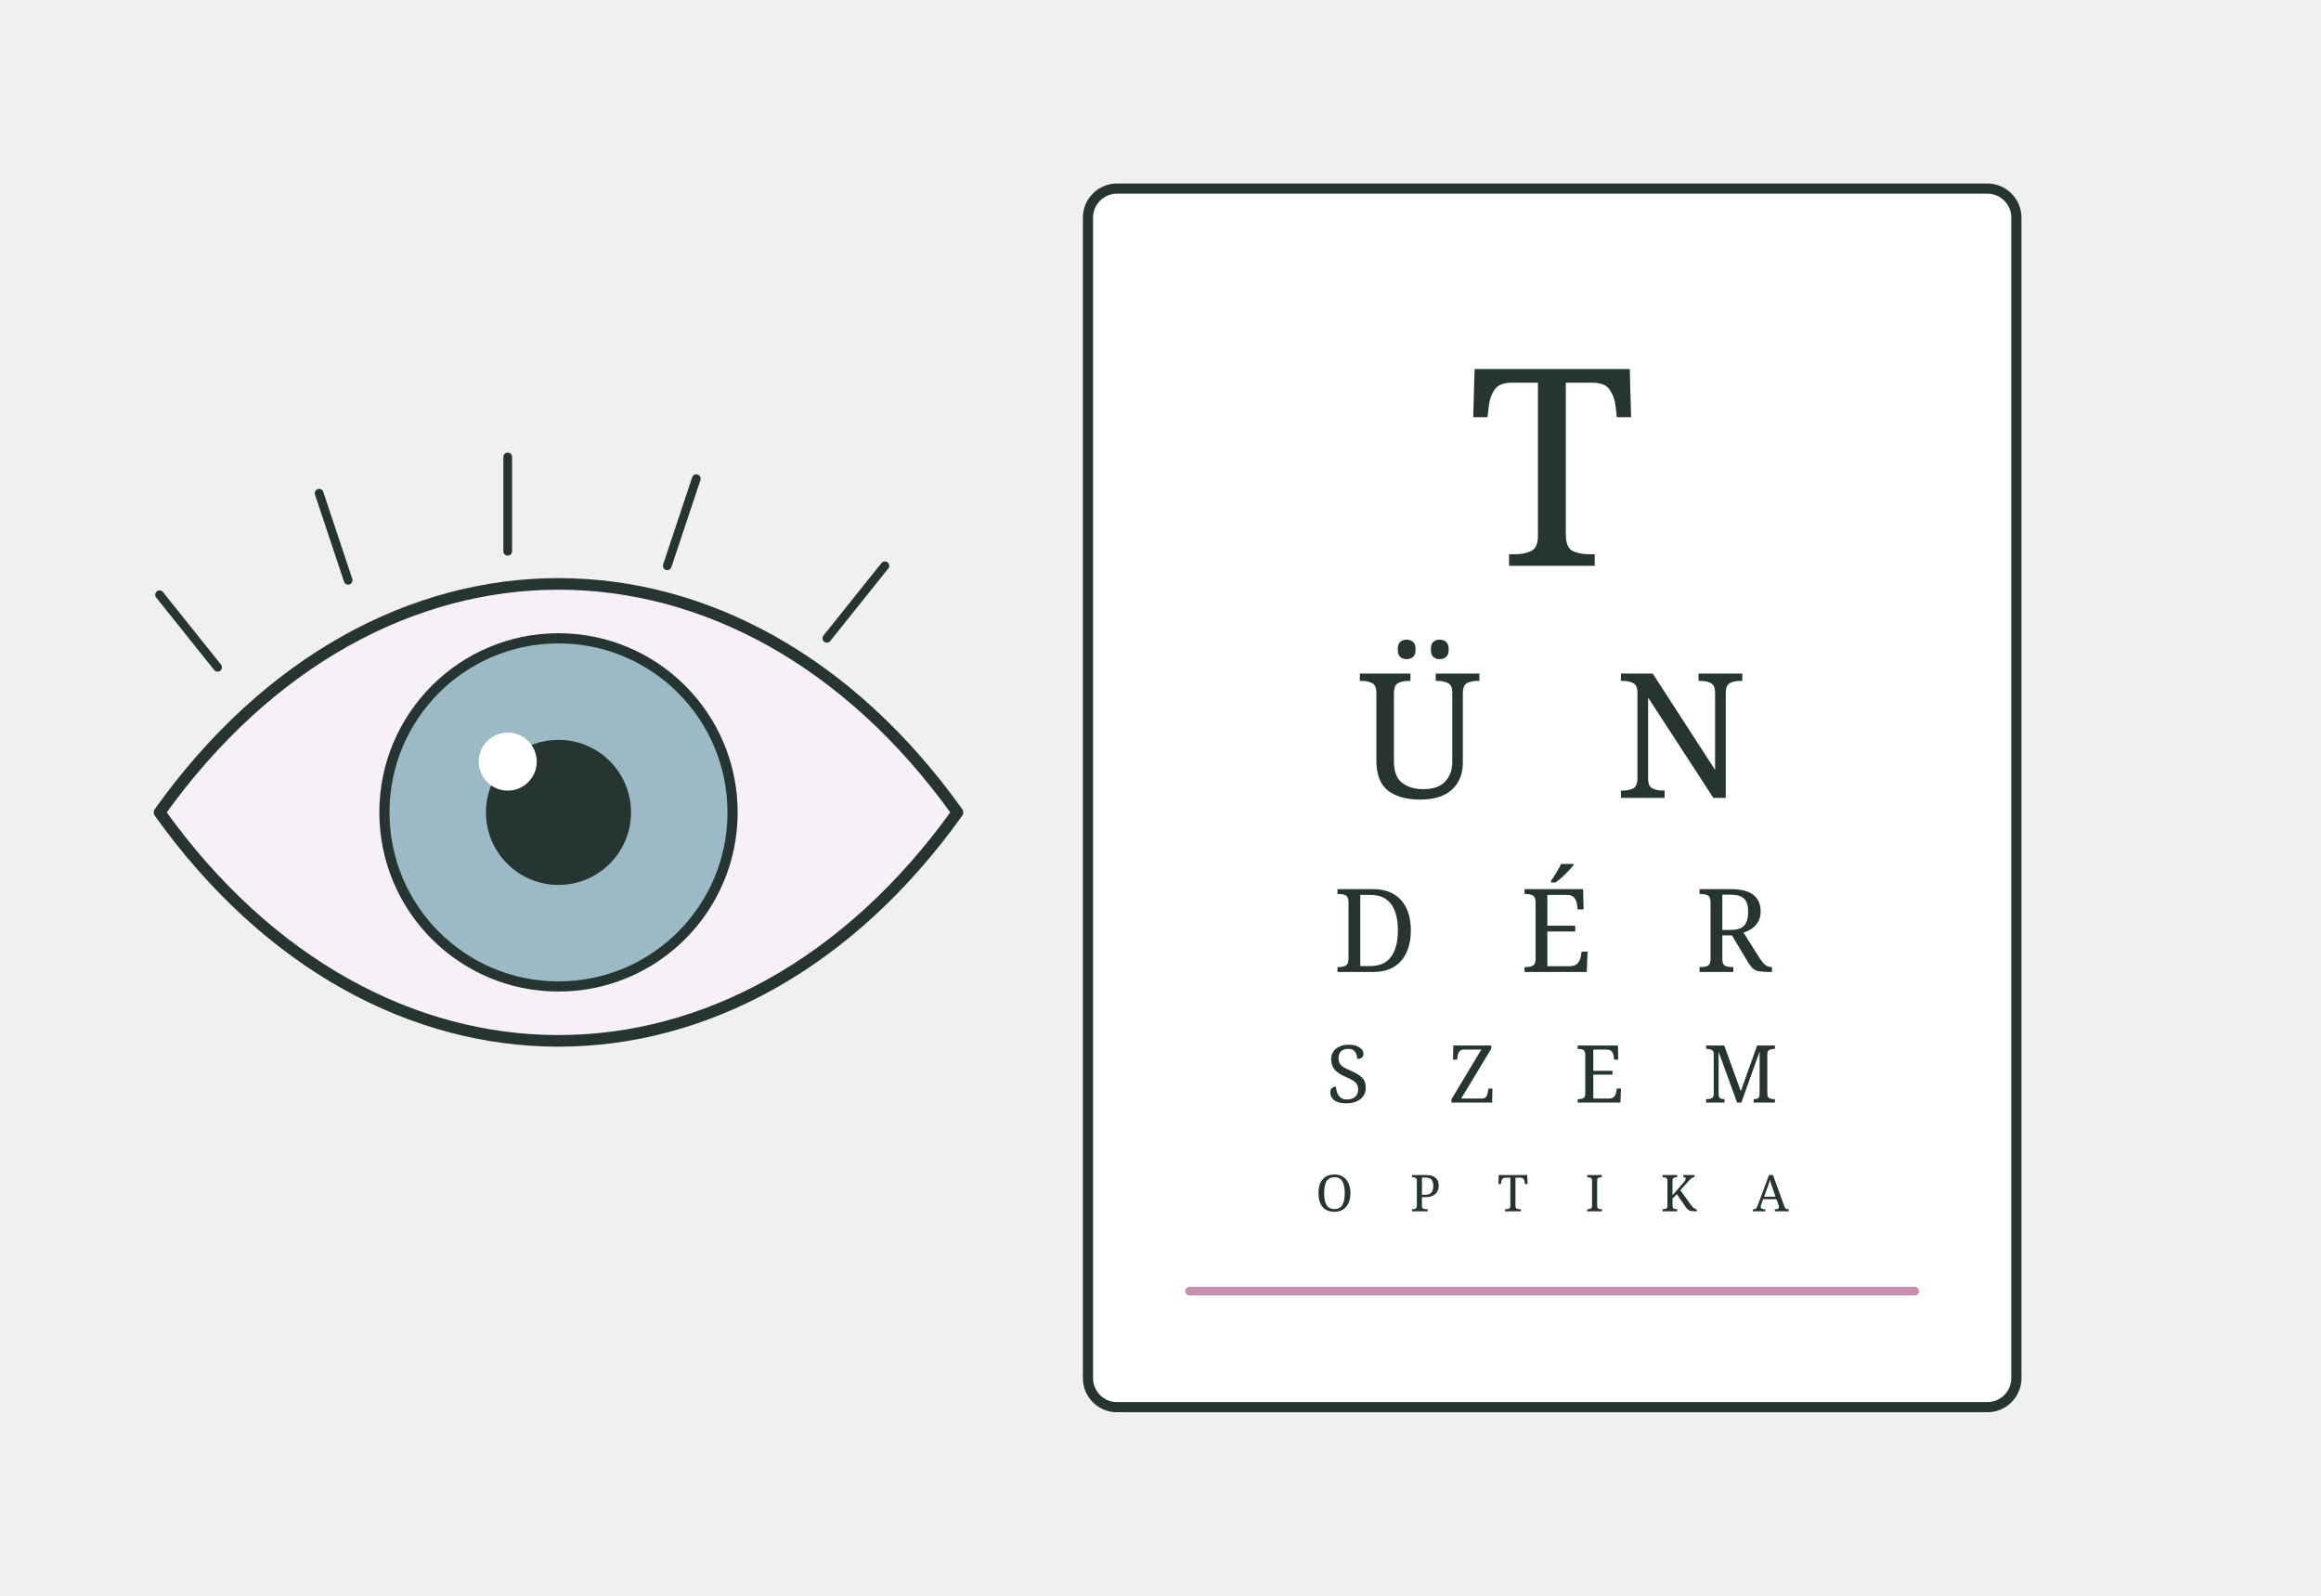
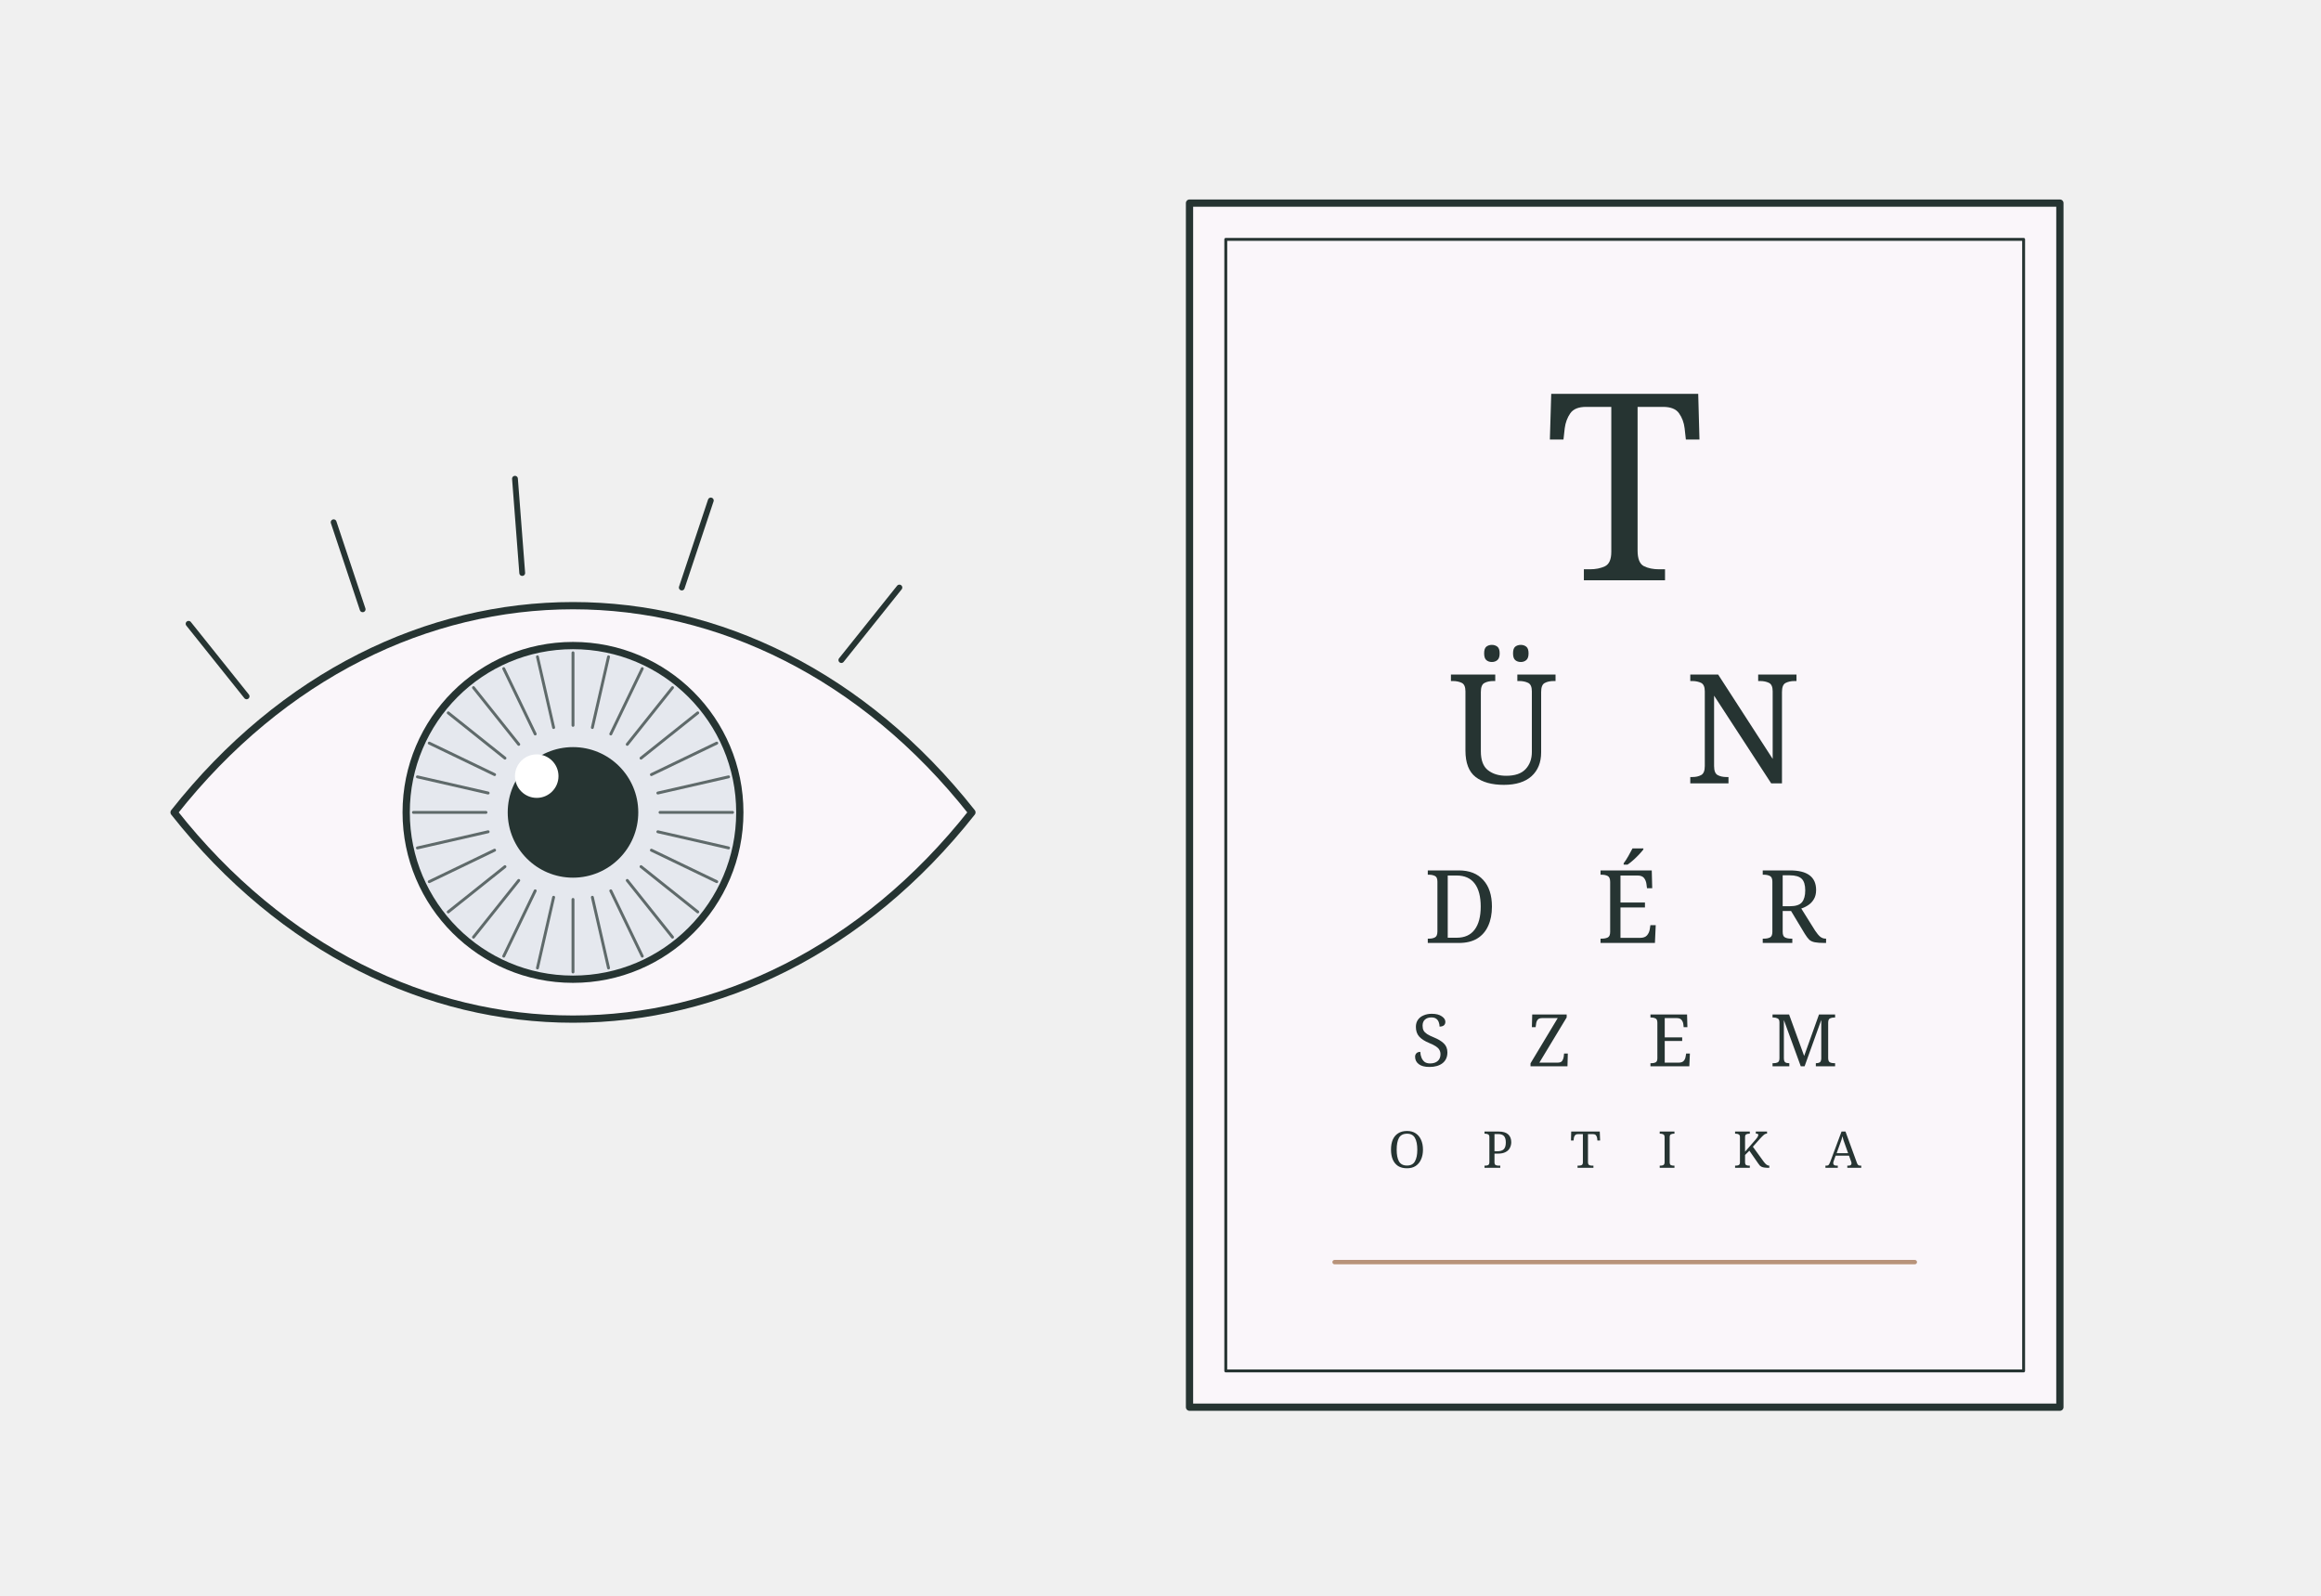
<svg xmlns="http://www.w3.org/2000/svg" viewBox="0 0 320 220" width="320" height="220" fill="none" stroke-linecap="round" stroke-linejoin="round">
-   <rect x="150" y="26" width="128" height="168" rx="4" fill="#FFFFFF" stroke="#263432" stroke-width="1.4" />
-   <g fill="#263432" font-family="Georgia, serif" text-anchor="middle">
-     <text x="214" y="78" font-size="38">T</text>
-     <text x="214" y="110" font-size="24" letter-spacing="6">Ü N</text>
-     <text x="214" y="134" font-size="16" letter-spacing="5">D É R</text>
-     <text x="214" y="152" font-size="11" letter-spacing="4">S Z E M</text>
-     <text x="214" y="167" font-size="7" letter-spacing="3">O P T I K A</text>
+   <rect x="164" y="28" width="120" height="166" fill="#FAF6FA" stroke="#263432" stroke-width="1" />
+   <rect x="169" y="33" width="110" height="156" stroke="#263432" stroke-width=".4" />
+   <g fill="#263432" font-family="Cormorant Garamond, Georgia, serif" text-anchor="middle">
+     <text x="224" y="80" font-size="36">T</text>
+     <text x="224" y="108" font-size="21" letter-spacing="6">Ü N</text>
+     <text x="224" y="130" font-size="14" letter-spacing="5">D É R</text>
+     <text x="224" y="147" font-size="10" letter-spacing="4">S Z E M</text>
+     <text x="224" y="161" font-size="7" letter-spacing="3">O P T I K A</text>
  </g>
-   <path d="M164 178 H264" stroke="#C98FB0" stroke-width="1.2" />
-   <path d="M22 112 C52 70 102 70 132 112 C102 154 52 154 22 112Z" fill="#F7F1F7" stroke="#263432" stroke-width="1.6" />
-   <circle cx="77" cy="112" r="24" fill="#9CB9C6" stroke="#263432" stroke-width="1.4" />
-   <circle cx="77" cy="112" r="10" fill="#263432" />
-   <circle cx="70" cy="105" r="4" fill="#FFFFFF" />
-   <path d="M30 92 L22 82 M48 80 L44 68 M70 76 L70 63 M92 78 L96 66 M114 88 L122 78" stroke="#263432" stroke-width="1.2" />
+   <path d="M184 174 H264" stroke="#B8937A" stroke-width="0.6" opacity="1" />
+   <path d="M24 112 C54 74 104 74 134 112 C104 150 54 150 24 112Z" fill="#FAF6FA" stroke="#263432" stroke-width="1" />
+   <circle cx="79" cy="112" r="23" stroke="#263432" stroke-width="1" fill="#9CB9C6" fill-opacity=".22" />
+   <circle cx="79" cy="112" r="9" fill="#263432" />
+   <circle cx="74" cy="107" r="3" fill="#fff" />
+   <path d="M91 112 L101 112" stroke="#263432" stroke-width="0.4" opacity="0.7" />
+   <path d="M90.7 114.67 L100.45 116.9" stroke="#263432" stroke-width="0.4" opacity="0.7" />
+   <path d="M89.81 117.21 L98.82 121.55" stroke="#263432" stroke-width="0.4" opacity="0.7" />
+   <path d="M88.38 119.48 L96.2 125.72" stroke="#263432" stroke-width="0.4" opacity="0.7" />
+   <path d="M86.48 121.38 L92.72 129.2" stroke="#263432" stroke-width="0.4" opacity="0.7" />
+   <path d="M84.21 122.81 L88.55 131.82" stroke="#263432" stroke-width="0.4" opacity="0.7" />
+   <path d="M81.67 123.7 L83.9 133.45" stroke="#263432" stroke-width="0.4" opacity="0.7" />
+   <path d="M79 124 L79 134" stroke="#263432" stroke-width="0.4" opacity="0.7" />
+   <path d="M76.33 123.7 L74.1 133.45" stroke="#263432" stroke-width="0.4" opacity="0.7" />
+   <path d="M73.79 122.81 L69.45 131.82" stroke="#263432" stroke-width="0.4" opacity="0.7" />
+   <path d="M71.52 121.38 L65.28 129.2" stroke="#263432" stroke-width="0.4" opacity="0.7" />
+   <path d="M69.62 119.48 L61.8 125.72" stroke="#263432" stroke-width="0.4" opacity="0.7" />
+   <path d="M68.19 117.21 L59.18 121.55" stroke="#263432" stroke-width="0.4" opacity="0.7" />
+   <path d="M67.3 114.67 L57.55 116.9" stroke="#263432" stroke-width="0.4" opacity="0.7" />
+   <path d="M67 112 L57 112" stroke="#263432" stroke-width="0.4" opacity="0.7" />
+   <path d="M67.3 109.33 L57.55 107.1" stroke="#263432" stroke-width="0.4" opacity="0.7" />
+   <path d="M68.19 106.79 L59.18 102.45" stroke="#263432" stroke-width="0.4" opacity="0.7" />
+   <path d="M69.62 104.52 L61.8 98.28" stroke="#263432" stroke-width="0.4" opacity="0.7" />
+   <path d="M71.52 102.62 L65.28 94.8" stroke="#263432" stroke-width="0.4" opacity="0.7" />
+   <path d="M73.79 101.19 L69.45 92.18" stroke="#263432" stroke-width="0.4" opacity="0.7" />
+   <path d="M76.33 100.3 L74.1 90.55" stroke="#263432" stroke-width="0.4" opacity="0.7" />
+   <path d="M79 100 L79 90" stroke="#263432" stroke-width="0.4" opacity="0.7" />
+   <path d="M81.67 100.3 L83.9 90.55" stroke="#263432" stroke-width="0.4" opacity="0.7" />
+   <path d="M84.21 101.19 L88.55 92.18" stroke="#263432" stroke-width="0.4" opacity="0.7" />
+   <path d="M86.48 102.62 L92.72 94.8" stroke="#263432" stroke-width="0.4" opacity="0.7" />
+   <path d="M88.38 104.52 L96.2 98.28" stroke="#263432" stroke-width="0.4" opacity="0.7" />
+   <path d="M89.81 106.79 L98.82 102.45" stroke="#263432" stroke-width="0.4" opacity="0.7" />
+   <path d="M90.7 109.33 L100.45 107.1" stroke="#263432" stroke-width="0.4" opacity="0.7" />
+   <path d="M34 96 L26 86 M50 84 L46 72 M72 79 L71 66 M94 81 L98 69 M116 91 L124 81" stroke="#263432" stroke-width="0.8" opacity="1" />
</svg>
